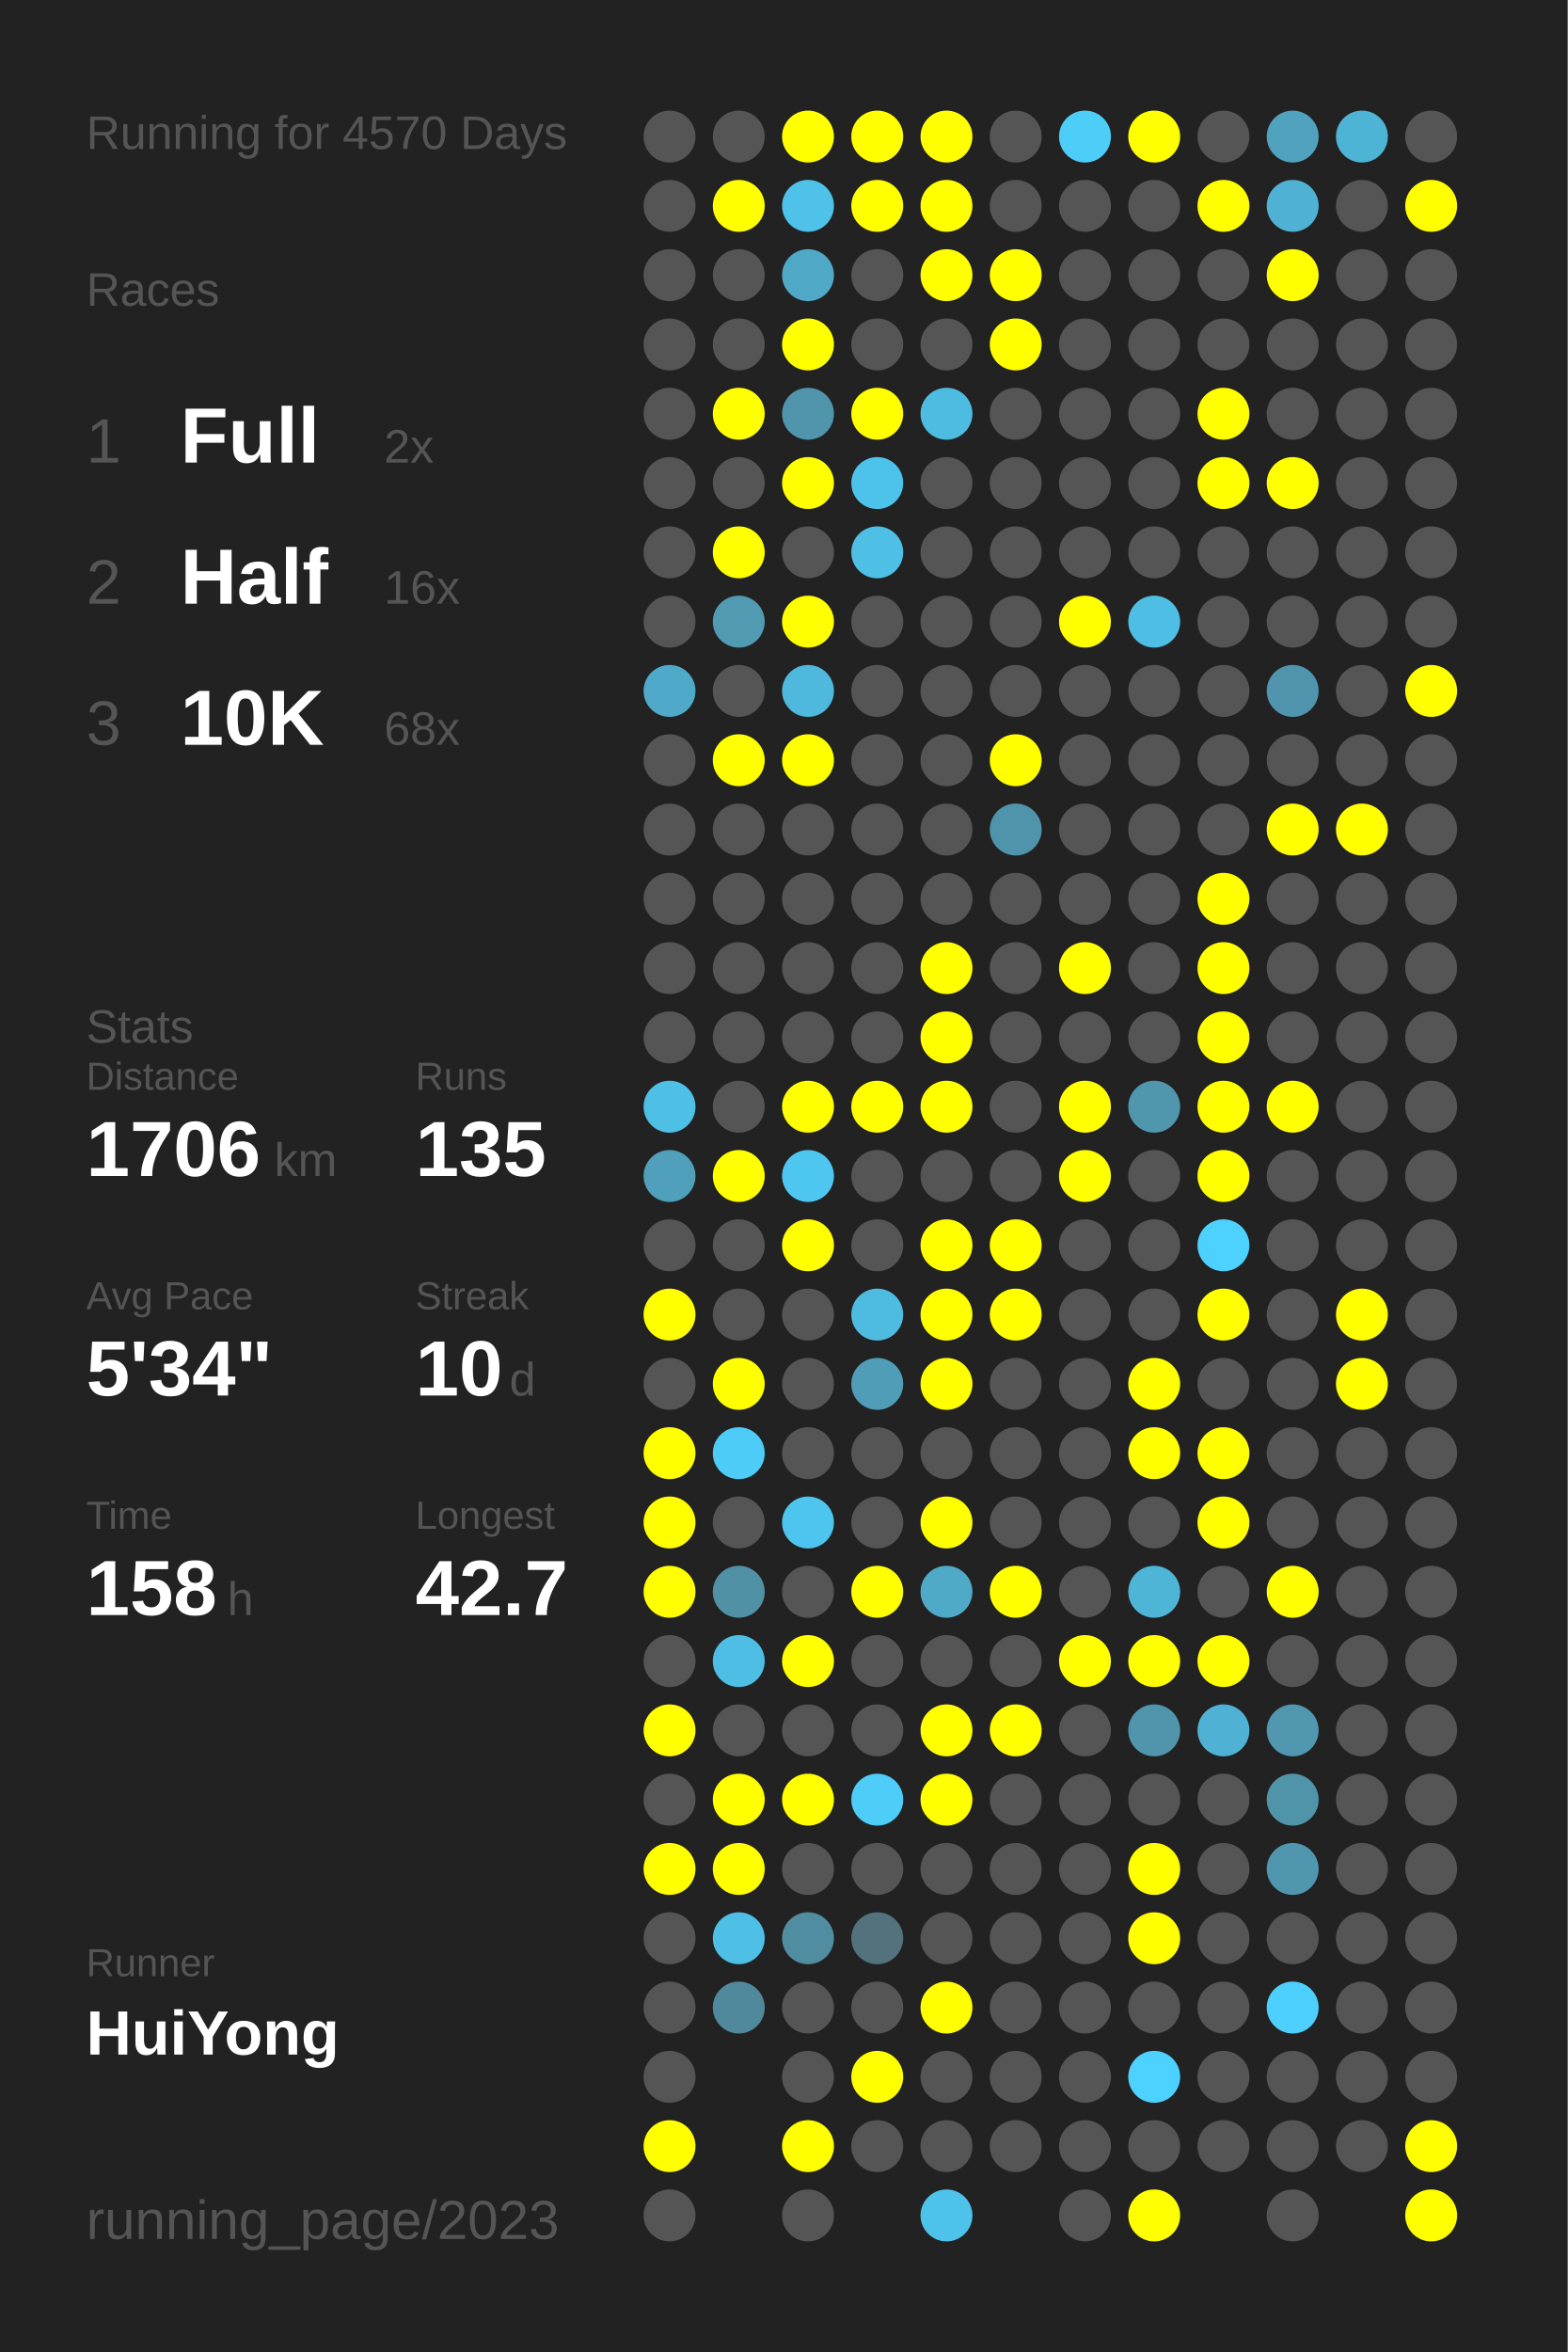
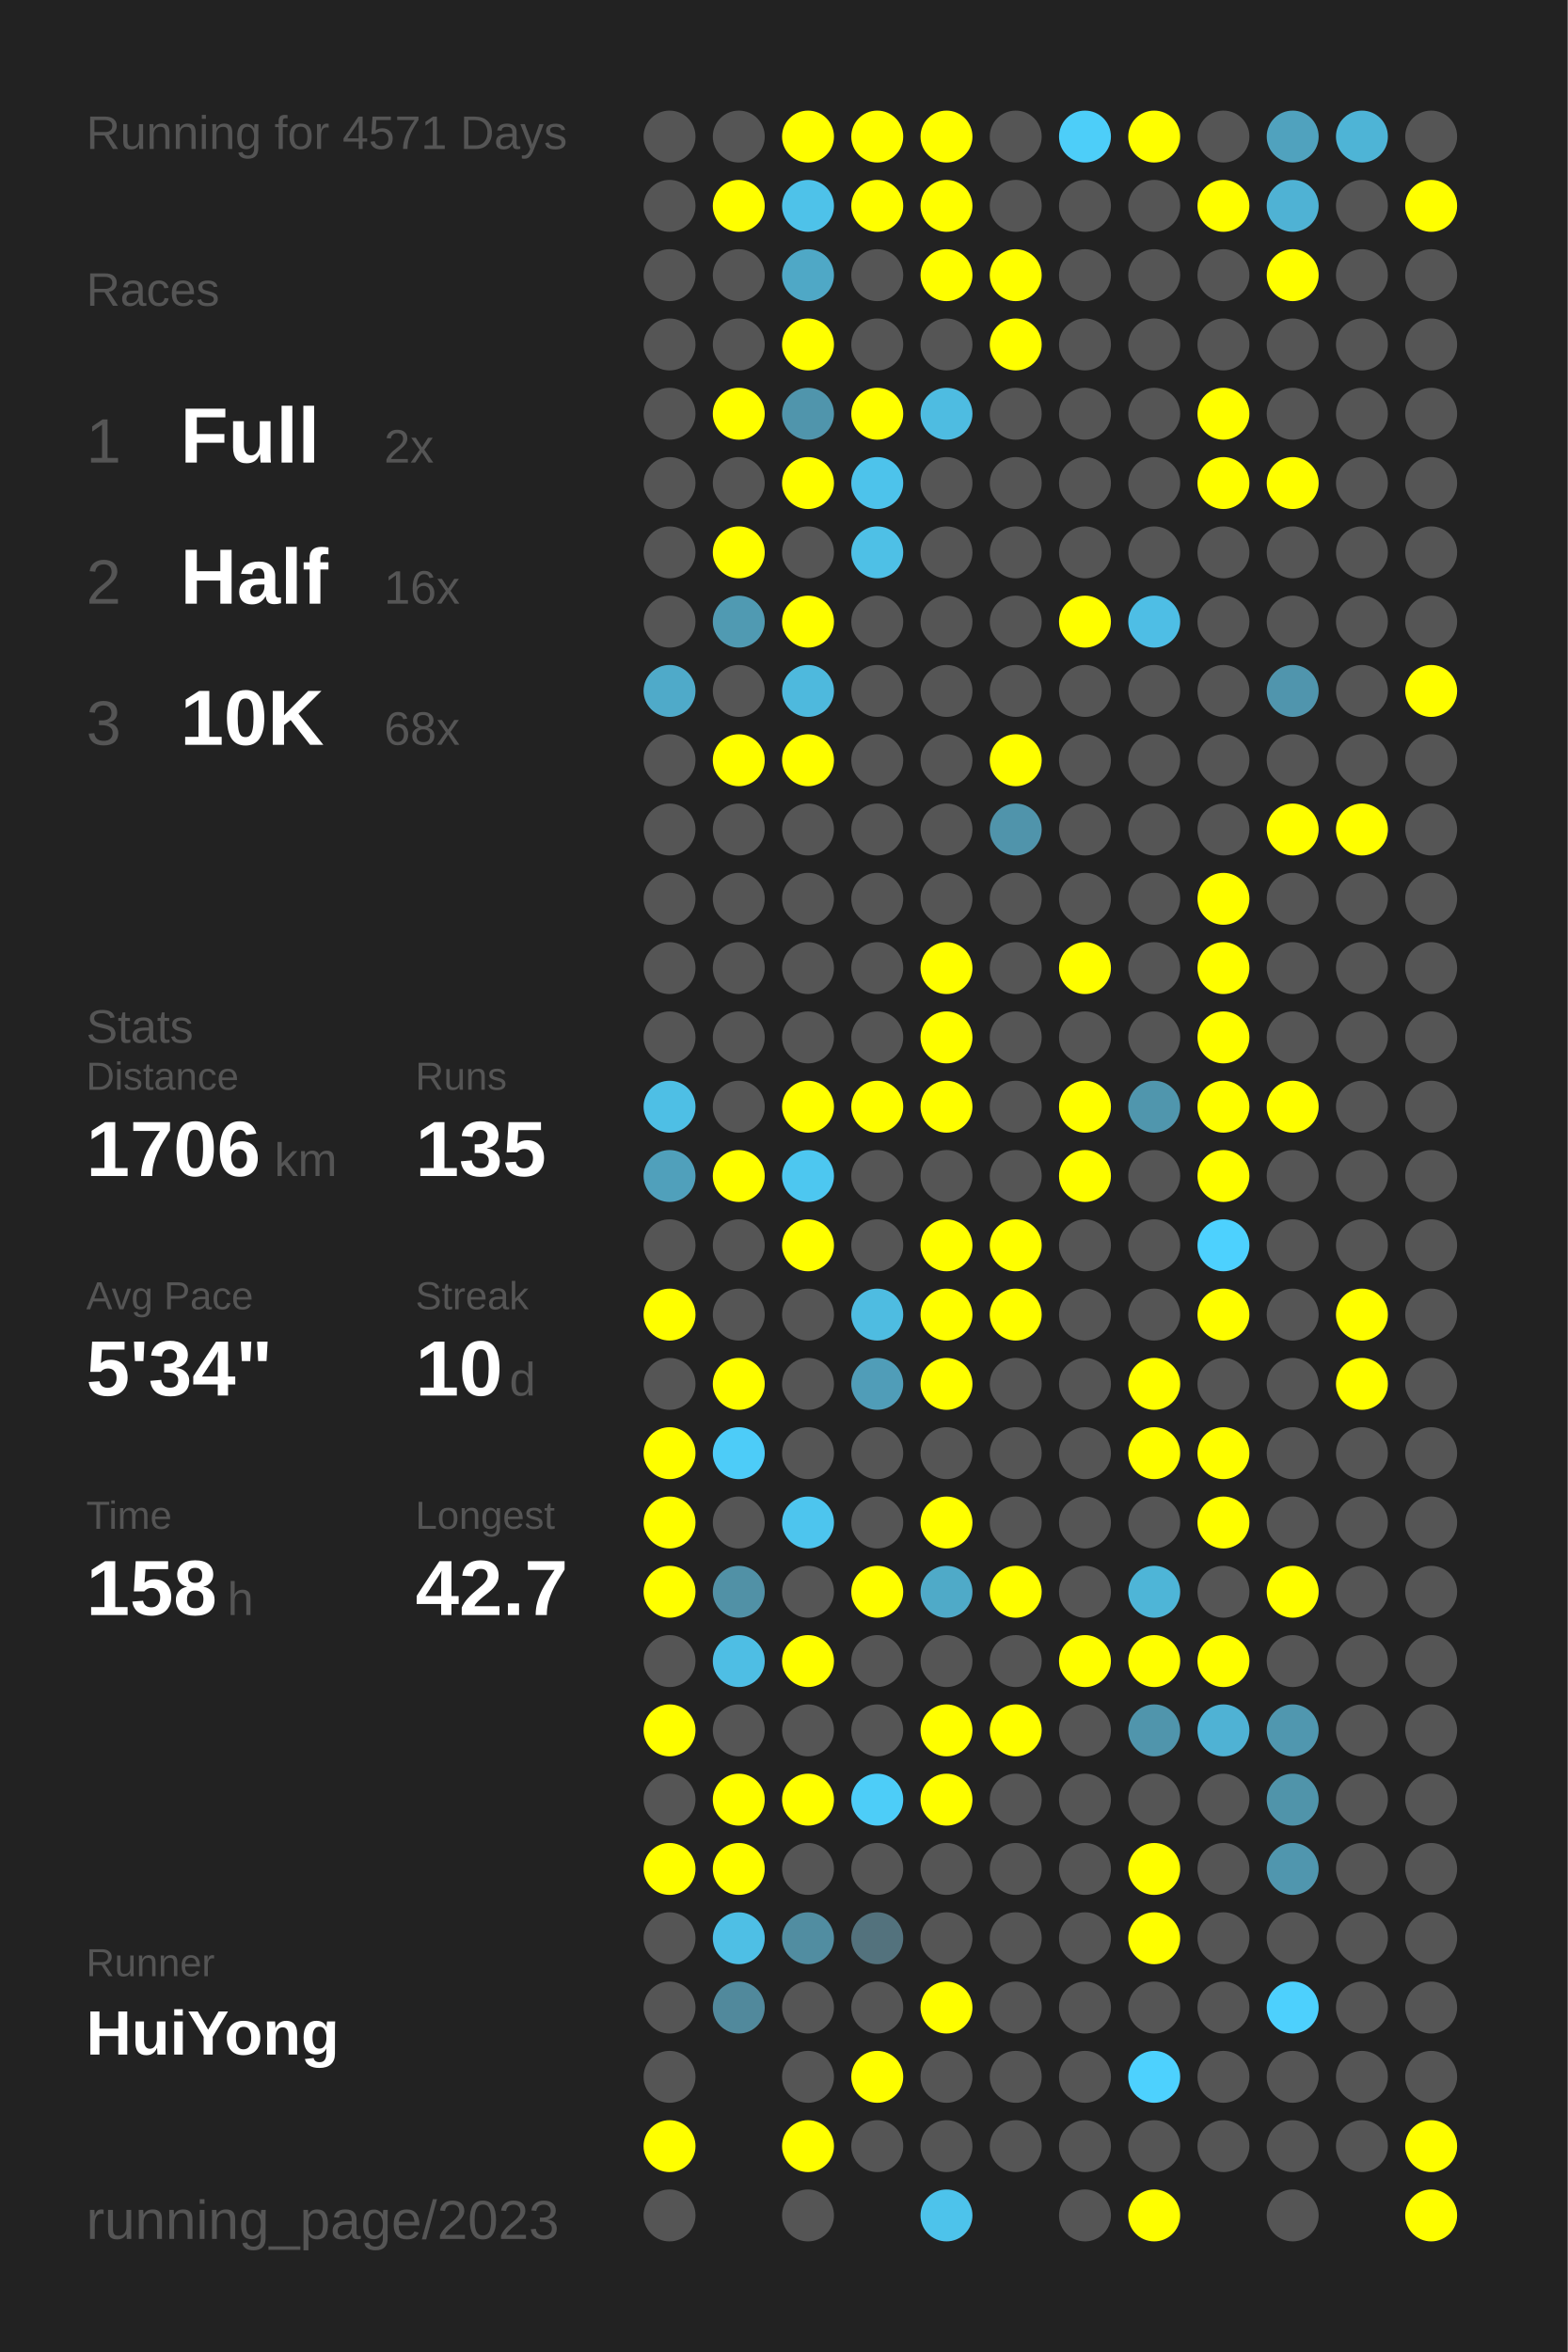
<svg xmlns="http://www.w3.org/2000/svg" baseProfile="full" height="300mm" version="1.1" viewBox="0,0,200,300" width="200mm">
  <defs />
  <rect fill="#222222" height="300" width="200" x="0" y="0" />
-   <text fill="#555555" style="font-size:6px; font-family:Arial;" x="11" y="19">Running for 4570 Days</text>
+   <text fill="#555555" style="font-size:6px; font-family:Arial;" x="11" y="19">Running for 4571 Days</text>
  <text fill="#555555" style="font-size:6px; font-family:Arial;" x="11" y="39">Races</text>
  <text fill="#555555" style="font-size:8px; font-family:Arial;" x="11" y="59">1</text>
  <text fill="#FFFFFF" style="font-size:10px; font-family:Arial; font-weight:bold;" x="23" y="59">Full</text>
  <text fill="#555555" style="font-size:6px; font-family:Arial;" x="49" y="59">2x</text>
  <text fill="#555555" style="font-size:8px; font-family:Arial;" x="11" y="77">2</text>
  <text fill="#FFFFFF" style="font-size:10px; font-family:Arial; font-weight:bold;" x="23" y="77">Half</text>
  <text fill="#555555" style="font-size:6px; font-family:Arial;" x="49" y="77">16x</text>
  <text fill="#555555" style="font-size:8px; font-family:Arial;" x="11" y="95">3</text>
  <text fill="#FFFFFF" style="font-size:10px; font-family:Arial; font-weight:bold;" x="23" y="95">10K</text>
  <text fill="#555555" style="font-size:6px; font-family:Arial;" x="49" y="95">68x</text>
  <text fill="#555555" style="font-size:6px; font-family:Arial;" x="11" y="133">Stats</text>
  <text fill="#555555" style="font-size:5px; font-family:Arial;" x="11" y="139">Distance</text>
  <text fill="#FFFFFF" style="font-size:10px; font-family:Arial; font-weight:bold;" x="11" y="150">1706</text>
  <text fill="#555555" style="font-size:6px; font-family:Arial;" x="35" y="150">km</text>
  <text fill="#555555" style="font-size:5px; font-family:Arial;" x="53" y="139">Runs</text>
  <text fill="#FFFFFF" style="font-size:10px; font-family:Arial; font-weight:bold;" x="53" y="150">135</text>
  <text fill="#555555" style="font-size:5px; font-family:Arial;" x="11" y="167">Avg Pace</text>
  <text fill="#FFFFFF" style="font-size:10px; font-family:Arial; font-weight:bold;" x="11" y="178">5'34"</text>
  <text fill="#555555" style="font-size:5px; font-family:Arial;" x="53" y="167">Streak</text>
  <text fill="#FFFFFF" style="font-size:10px; font-family:Arial; font-weight:bold;" x="53" y="178">10</text>
  <text fill="#555555" style="font-size:6px; font-family:Arial;" x="65" y="178">d</text>
  <text fill="#555555" style="font-size:5px; font-family:Arial;" x="11" y="195">Time</text>
  <text fill="#FFFFFF" style="font-size:10px; font-family:Arial; font-weight:bold;" x="11" y="206">158</text>
  <text fill="#555555" style="font-size:6px; font-family:Arial;" x="29" y="206">h</text>
  <text fill="#555555" style="font-size:5px; font-family:Arial;" x="53" y="195">Longest</text>
  <text fill="#FFFFFF" style="font-size:10px; font-family:Arial; font-weight:bold;" x="53" y="206">42.7</text>
  <text fill="#555555" style="font-size:5px; font-family:Arial;" x="11" y="252.065">Runner</text>
  <text fill="#FFFFFF" style="font-size:8px; font-family:Arial; font-weight:bold;" x="11" y="262.065">HuiYong</text>
  <text fill="#555555" style="font-size:7px; font-family:Arial;" x="11" y="285.581">running_page/2023</text>
  <circle cx="85.417" cy="17.419" fill="#555555" r="3.312" />
  <circle cx="85.417" cy="26.258" fill="#555555" r="3.312" />
  <circle cx="85.417" cy="35.097" fill="#555555" r="3.312" />
  <circle cx="85.417" cy="43.935" fill="#555555" r="3.312" />
  <circle cx="85.417" cy="52.774" fill="#555555" r="3.312" />
  <circle cx="85.417" cy="61.613" fill="#555555" r="3.312" />
  <circle cx="85.417" cy="70.452" fill="#555555" r="3.312" />
  <circle cx="85.417" cy="79.29" fill="#555555" r="3.312" />
  <circle cx="85.417" cy="88.129" fill="#4faac9" r="3.312" />
  <circle cx="85.417" cy="96.968" fill="#555555" r="3.312" />
  <circle cx="85.417" cy="105.806" fill="#555555" r="3.312" />
  <circle cx="85.417" cy="114.645" fill="#555555" r="3.312" />
  <circle cx="85.417" cy="123.484" fill="#555555" r="3.312" />
  <circle cx="85.417" cy="132.323" fill="#555555" r="3.312" />
  <circle cx="85.417" cy="141.161" fill="#4ebfe5" r="3.312" />
  <circle cx="85.417" cy="150" fill="#50a0bb" r="3.312" />
  <circle cx="85.417" cy="158.839" fill="#555555" r="3.312" />
  <circle cx="85.417" cy="167.677" fill="#FFFF00" r="3.312" />
  <circle cx="85.417" cy="176.516" fill="#555555" r="3.312" />
  <circle cx="85.417" cy="185.355" fill="#FFFF00" r="3.312" />
  <circle cx="85.417" cy="194.194" fill="#FFFF00" r="3.312" />
  <circle cx="85.417" cy="203.032" fill="#FFFF00" r="3.312" />
  <circle cx="85.417" cy="211.871" fill="#555555" r="3.312" />
  <circle cx="85.417" cy="220.71" fill="#FFFF00" r="3.312" />
  <circle cx="85.417" cy="229.548" fill="#555555" r="3.312" />
  <circle cx="85.417" cy="238.387" fill="#FFFF00" r="3.312" />
  <circle cx="85.417" cy="247.226" fill="#555555" r="3.312" />
  <circle cx="85.417" cy="256.065" fill="#555555" r="3.312" />
  <circle cx="85.417" cy="264.903" fill="#555555" r="3.312" />
  <circle cx="85.417" cy="273.742" fill="#FFFF00" r="3.312" />
  <circle cx="85.417" cy="282.581" fill="#555555" r="3.312" />
  <circle cx="94.25" cy="17.419" fill="#555555" r="3.312" />
  <circle cx="94.25" cy="26.258" fill="#FFFF00" r="3.312" />
  <circle cx="94.25" cy="35.097" fill="#555555" r="3.312" />
  <circle cx="94.25" cy="43.935" fill="#555555" r="3.312" />
  <circle cx="94.25" cy="52.774" fill="#FFFF00" r="3.312" />
  <circle cx="94.25" cy="61.613" fill="#555555" r="3.312" />
  <circle cx="94.25" cy="70.452" fill="#FFFF00" r="3.312" />
  <circle cx="94.25" cy="79.29" fill="#509ab2" r="3.312" />
  <circle cx="94.25" cy="88.129" fill="#555555" r="3.312" />
  <circle cx="94.25" cy="96.968" fill="#FFFF00" r="3.312" />
  <circle cx="94.25" cy="105.806" fill="#555555" r="3.312" />
  <circle cx="94.25" cy="114.645" fill="#555555" r="3.312" />
  <circle cx="94.25" cy="123.484" fill="#555555" r="3.312" />
  <circle cx="94.25" cy="132.323" fill="#555555" r="3.312" />
  <circle cx="94.25" cy="141.161" fill="#555555" r="3.312" />
  <circle cx="94.25" cy="150" fill="#FFFF00" r="3.312" />
  <circle cx="94.25" cy="158.839" fill="#555555" r="3.312" />
  <circle cx="94.25" cy="167.677" fill="#555555" r="3.312" />
  <circle cx="94.25" cy="176.516" fill="#FFFF00" r="3.312" />
  <circle cx="94.25" cy="185.355" fill="#4dccf8" r="3.312" />
  <circle cx="94.25" cy="194.194" fill="#555555" r="3.312" />
  <circle cx="94.25" cy="203.032" fill="#5191a6" r="3.312" />
  <circle cx="94.25" cy="211.871" fill="#4ebee4" r="3.312" />
  <circle cx="94.25" cy="220.71" fill="#555555" r="3.312" />
  <circle cx="94.25" cy="229.548" fill="#FFFF00" r="3.312" />
  <circle cx="94.25" cy="238.387" fill="#FFFF00" r="3.312" />
  <circle cx="94.25" cy="247.226" fill="#4ebfe5" r="3.312" />
  <circle cx="94.25" cy="256.065" fill="#51899c" r="3.312" />
  <circle cx="103.083" cy="17.419" fill="#FFFF00" r="3.312" />
  <circle cx="103.083" cy="26.258" fill="#4ec2e9" r="3.312" />
  <circle cx="103.083" cy="35.097" fill="#4fa8c6" r="3.312" />
  <circle cx="103.083" cy="43.935" fill="#FFFF00" r="3.312" />
  <circle cx="103.083" cy="52.774" fill="#5095ac" r="3.312" />
  <circle cx="103.083" cy="61.613" fill="#FFFF00" r="3.312" />
  <circle cx="103.083" cy="70.452" fill="#555555" r="3.312" />
  <circle cx="103.083" cy="79.29" fill="#FFFF00" r="3.312" />
  <circle cx="103.083" cy="88.129" fill="#4eb9dd" r="3.312" />
  <circle cx="103.083" cy="96.968" fill="#FFFF00" r="3.312" />
  <circle cx="103.083" cy="105.806" fill="#555555" r="3.312" />
  <circle cx="103.083" cy="114.645" fill="#555555" r="3.312" />
  <circle cx="103.083" cy="123.484" fill="#555555" r="3.312" />
  <circle cx="103.083" cy="132.323" fill="#555555" r="3.312" />
  <circle cx="103.083" cy="141.161" fill="#FFFF00" r="3.312" />
  <circle cx="103.083" cy="150" fill="#4dc7f0" r="3.312" />
  <circle cx="103.083" cy="158.839" fill="#FFFF00" r="3.312" />
  <circle cx="103.083" cy="167.677" fill="#555555" r="3.312" />
  <circle cx="103.083" cy="176.516" fill="#555555" r="3.312" />
  <circle cx="103.083" cy="185.355" fill="#555555" r="3.312" />
  <circle cx="103.083" cy="194.194" fill="#4dc5ee" r="3.312" />
  <circle cx="103.083" cy="203.032" fill="#555555" r="3.312" />
  <circle cx="103.083" cy="211.871" fill="#FFFF00" r="3.312" />
  <circle cx="103.083" cy="220.71" fill="#555555" r="3.312" />
  <circle cx="103.083" cy="229.548" fill="#FFFF00" r="3.312" />
  <circle cx="103.083" cy="238.387" fill="#555555" r="3.312" />
  <circle cx="103.083" cy="247.226" fill="#518da1" r="3.312" />
  <circle cx="103.083" cy="256.065" fill="#555555" r="3.312" />
  <circle cx="103.083" cy="264.903" fill="#555555" r="3.312" />
  <circle cx="103.083" cy="273.742" fill="#FFFF00" r="3.312" />
  <circle cx="103.083" cy="282.581" fill="#555555" r="3.312" />
  <circle cx="111.917" cy="17.419" fill="#FFFF00" r="3.312" />
  <circle cx="111.917" cy="26.258" fill="#FFFF00" r="3.312" />
  <circle cx="111.917" cy="35.097" fill="#555555" r="3.312" />
  <circle cx="111.917" cy="43.935" fill="#555555" r="3.312" />
  <circle cx="111.917" cy="52.774" fill="#FFFF00" r="3.312" />
  <circle cx="111.917" cy="61.613" fill="#4dc3eb" r="3.312" />
  <circle cx="111.917" cy="70.452" fill="#4ec0e6" r="3.312" />
  <circle cx="111.917" cy="79.29" fill="#555555" r="3.312" />
  <circle cx="111.917" cy="88.129" fill="#555555" r="3.312" />
  <circle cx="111.917" cy="96.968" fill="#555555" r="3.312" />
  <circle cx="111.917" cy="105.806" fill="#555555" r="3.312" />
  <circle cx="111.917" cy="114.645" fill="#555555" r="3.312" />
  <circle cx="111.917" cy="123.484" fill="#555555" r="3.312" />
  <circle cx="111.917" cy="132.323" fill="#555555" r="3.312" />
  <circle cx="111.917" cy="141.161" fill="#FFFF00" r="3.312" />
  <circle cx="111.917" cy="150" fill="#555555" r="3.312" />
  <circle cx="111.917" cy="158.839" fill="#555555" r="3.312" />
  <circle cx="111.917" cy="167.677" fill="#4ebce1" r="3.312" />
  <circle cx="111.917" cy="176.516" fill="#509db8" r="3.312" />
  <circle cx="111.917" cy="185.355" fill="#555555" r="3.312" />
  <circle cx="111.917" cy="194.194" fill="#555555" r="3.312" />
  <circle cx="111.917" cy="203.032" fill="#FFFF00" r="3.312" />
  <circle cx="111.917" cy="211.871" fill="#555555" r="3.312" />
  <circle cx="111.917" cy="220.71" fill="#555555" r="3.312" />
  <circle cx="111.917" cy="229.548" fill="#4dcdf8" r="3.312" />
  <circle cx="111.917" cy="238.387" fill="#555555" r="3.312" />
  <circle cx="111.917" cy="247.226" fill="#53727d" r="3.312" />
  <circle cx="111.917" cy="256.065" fill="#555555" r="3.312" />
  <circle cx="111.917" cy="264.903" fill="#FFFF00" r="3.312" />
  <circle cx="111.917" cy="273.742" fill="#555555" r="3.312" />
  <circle cx="120.75" cy="17.419" fill="#FFFF00" r="3.312" />
  <circle cx="120.75" cy="26.258" fill="#FFFF00" r="3.312" />
  <circle cx="120.75" cy="35.097" fill="#FFFF00" r="3.312" />
  <circle cx="120.75" cy="43.935" fill="#555555" r="3.312" />
  <circle cx="120.75" cy="52.774" fill="#4ebce1" r="3.312" />
  <circle cx="120.75" cy="61.613" fill="#555555" r="3.312" />
  <circle cx="120.75" cy="70.452" fill="#555555" r="3.312" />
  <circle cx="120.75" cy="79.29" fill="#555555" r="3.312" />
  <circle cx="120.75" cy="88.129" fill="#555555" r="3.312" />
  <circle cx="120.75" cy="96.968" fill="#555555" r="3.312" />
  <circle cx="120.75" cy="105.806" fill="#555555" r="3.312" />
  <circle cx="120.75" cy="114.645" fill="#555555" r="3.312" />
  <circle cx="120.75" cy="123.484" fill="#FFFF00" r="3.312" />
  <circle cx="120.75" cy="132.323" fill="#FFFF00" r="3.312" />
  <circle cx="120.75" cy="141.161" fill="#FFFF00" r="3.312" />
  <circle cx="120.75" cy="150" fill="#555555" r="3.312" />
  <circle cx="120.75" cy="158.839" fill="#FFFF00" r="3.312" />
  <circle cx="120.75" cy="167.677" fill="#FFFF00" r="3.312" />
  <circle cx="120.75" cy="176.516" fill="#FFFF00" r="3.312" />
  <circle cx="120.75" cy="185.355" fill="#555555" r="3.312" />
  <circle cx="120.75" cy="194.194" fill="#FFFF00" r="3.312" />
  <circle cx="120.75" cy="203.032" fill="#4faac8" r="3.312" />
  <circle cx="120.75" cy="211.871" fill="#555555" r="3.312" />
  <circle cx="120.75" cy="220.71" fill="#FFFF00" r="3.312" />
  <circle cx="120.75" cy="229.548" fill="#FFFF00" r="3.312" />
  <circle cx="120.75" cy="238.387" fill="#555555" r="3.312" />
  <circle cx="120.75" cy="247.226" fill="#555555" r="3.312" />
  <circle cx="120.75" cy="256.065" fill="#FFFF00" r="3.312" />
  <circle cx="120.75" cy="264.903" fill="#555555" r="3.312" />
  <circle cx="120.75" cy="273.742" fill="#555555" r="3.312" />
  <circle cx="120.75" cy="282.581" fill="#4dc3eb" r="3.312" />
  <circle cx="129.583" cy="17.419" fill="#555555" r="3.312" />
  <circle cx="129.583" cy="26.258" fill="#555555" r="3.312" />
  <circle cx="129.583" cy="35.097" fill="#FFFF00" r="3.312" />
  <circle cx="129.583" cy="43.935" fill="#FFFF00" r="3.312" />
  <circle cx="129.583" cy="52.774" fill="#555555" r="3.312" />
  <circle cx="129.583" cy="61.613" fill="#555555" r="3.312" />
  <circle cx="129.583" cy="70.452" fill="#555555" r="3.312" />
  <circle cx="129.583" cy="79.29" fill="#555555" r="3.312" />
  <circle cx="129.583" cy="88.129" fill="#555555" r="3.312" />
  <circle cx="129.583" cy="96.968" fill="#FFFF00" r="3.312" />
  <circle cx="129.583" cy="105.806" fill="#5094ab" r="3.312" />
  <circle cx="129.583" cy="114.645" fill="#555555" r="3.312" />
  <circle cx="129.583" cy="123.484" fill="#555555" r="3.312" />
  <circle cx="129.583" cy="132.323" fill="#555555" r="3.312" />
  <circle cx="129.583" cy="141.161" fill="#555555" r="3.312" />
  <circle cx="129.583" cy="150" fill="#555555" r="3.312" />
  <circle cx="129.583" cy="158.839" fill="#FFFF00" r="3.312" />
  <circle cx="129.583" cy="167.677" fill="#FFFF00" r="3.312" />
  <circle cx="129.583" cy="176.516" fill="#555555" r="3.312" />
  <circle cx="129.583" cy="185.355" fill="#555555" r="3.312" />
  <circle cx="129.583" cy="194.194" fill="#555555" r="3.312" />
  <circle cx="129.583" cy="203.032" fill="#FFFF00" r="3.312" />
  <circle cx="129.583" cy="211.871" fill="#555555" r="3.312" />
  <circle cx="129.583" cy="220.71" fill="#FFFF00" r="3.312" />
  <circle cx="129.583" cy="229.548" fill="#555555" r="3.312" />
  <circle cx="129.583" cy="238.387" fill="#555555" r="3.312" />
  <circle cx="129.583" cy="247.226" fill="#555555" r="3.312" />
  <circle cx="129.583" cy="256.065" fill="#555555" r="3.312" />
  <circle cx="129.583" cy="264.903" fill="#555555" r="3.312" />
  <circle cx="129.583" cy="273.742" fill="#555555" r="3.312" />
  <circle cx="138.417" cy="17.419" fill="#4dcef9" r="3.312" />
  <circle cx="138.417" cy="26.258" fill="#555555" r="3.312" />
  <circle cx="138.417" cy="35.097" fill="#555555" r="3.312" />
  <circle cx="138.417" cy="43.935" fill="#555555" r="3.312" />
  <circle cx="138.417" cy="52.774" fill="#555555" r="3.312" />
  <circle cx="138.417" cy="61.613" fill="#555555" r="3.312" />
  <circle cx="138.417" cy="70.452" fill="#555555" r="3.312" />
  <circle cx="138.417" cy="79.29" fill="#FFFF00" r="3.312" />
  <circle cx="138.417" cy="88.129" fill="#555555" r="3.312" />
  <circle cx="138.417" cy="96.968" fill="#555555" r="3.312" />
  <circle cx="138.417" cy="105.806" fill="#555555" r="3.312" />
  <circle cx="138.417" cy="114.645" fill="#555555" r="3.312" />
  <circle cx="138.417" cy="123.484" fill="#FFFF00" r="3.312" />
  <circle cx="138.417" cy="132.323" fill="#555555" r="3.312" />
  <circle cx="138.417" cy="141.161" fill="#FFFF00" r="3.312" />
  <circle cx="138.417" cy="150" fill="#FFFF00" r="3.312" />
  <circle cx="138.417" cy="158.839" fill="#555555" r="3.312" />
  <circle cx="138.417" cy="167.677" fill="#555555" r="3.312" />
  <circle cx="138.417" cy="176.516" fill="#555555" r="3.312" />
  <circle cx="138.417" cy="185.355" fill="#555555" r="3.312" />
  <circle cx="138.417" cy="194.194" fill="#555555" r="3.312" />
  <circle cx="138.417" cy="203.032" fill="#555555" r="3.312" />
  <circle cx="138.417" cy="211.871" fill="#FFFF00" r="3.312" />
  <circle cx="138.417" cy="220.71" fill="#555555" r="3.312" />
  <circle cx="138.417" cy="229.548" fill="#555555" r="3.312" />
  <circle cx="138.417" cy="238.387" fill="#555555" r="3.312" />
  <circle cx="138.417" cy="247.226" fill="#555555" r="3.312" />
  <circle cx="138.417" cy="256.065" fill="#555555" r="3.312" />
  <circle cx="138.417" cy="264.903" fill="#555555" r="3.312" />
  <circle cx="138.417" cy="273.742" fill="#555555" r="3.312" />
  <circle cx="138.417" cy="282.581" fill="#555555" r="3.312" />
  <circle cx="147.25" cy="17.419" fill="#FFFF00" r="3.312" />
  <circle cx="147.25" cy="26.258" fill="#555555" r="3.312" />
  <circle cx="147.25" cy="35.097" fill="#555555" r="3.312" />
  <circle cx="147.25" cy="43.935" fill="#555555" r="3.312" />
  <circle cx="147.25" cy="52.774" fill="#555555" r="3.312" />
  <circle cx="147.25" cy="61.613" fill="#555555" r="3.312" />
  <circle cx="147.25" cy="70.452" fill="#555555" r="3.312" />
  <circle cx="147.25" cy="79.29" fill="#4ebee5" r="3.312" />
  <circle cx="147.25" cy="88.129" fill="#555555" r="3.312" />
  <circle cx="147.25" cy="96.968" fill="#555555" r="3.312" />
  <circle cx="147.25" cy="105.806" fill="#555555" r="3.312" />
  <circle cx="147.25" cy="114.645" fill="#555555" r="3.312" />
  <circle cx="147.25" cy="123.484" fill="#555555" r="3.312" />
  <circle cx="147.25" cy="132.323" fill="#555555" r="3.312" />
  <circle cx="147.25" cy="141.161" fill="#5096ad" r="3.312" />
  <circle cx="147.25" cy="150" fill="#555555" r="3.312" />
  <circle cx="147.25" cy="158.839" fill="#555555" r="3.312" />
  <circle cx="147.25" cy="167.677" fill="#555555" r="3.312" />
  <circle cx="147.25" cy="176.516" fill="#FFFF00" r="3.312" />
  <circle cx="147.25" cy="185.355" fill="#FFFF00" r="3.312" />
  <circle cx="147.25" cy="194.194" fill="#555555" r="3.312" />
  <circle cx="147.25" cy="203.032" fill="#4eb5d7" r="3.312" />
  <circle cx="147.25" cy="211.871" fill="#FFFF00" r="3.312" />
  <circle cx="147.25" cy="220.71" fill="#5095ac" r="3.312" />
  <circle cx="147.25" cy="229.548" fill="#555555" r="3.312" />
  <circle cx="147.25" cy="238.387" fill="#FFFF00" r="3.312" />
  <circle cx="147.25" cy="247.226" fill="#FFFF00" r="3.312" />
  <circle cx="147.25" cy="256.065" fill="#555555" r="3.312" />
  <circle cx="147.25" cy="264.903" fill="#4dd1fe" r="3.312" />
  <circle cx="147.25" cy="273.742" fill="#555555" r="3.312" />
  <circle cx="147.25" cy="282.581" fill="#FFFF00" r="3.312" />
  <circle cx="156.083" cy="17.419" fill="#555555" r="3.312" />
  <circle cx="156.083" cy="26.258" fill="#FFFF00" r="3.312" />
  <circle cx="156.083" cy="35.097" fill="#555555" r="3.312" />
  <circle cx="156.083" cy="43.935" fill="#555555" r="3.312" />
  <circle cx="156.083" cy="52.774" fill="#FFFF00" r="3.312" />
  <circle cx="156.083" cy="61.613" fill="#FFFF00" r="3.312" />
  <circle cx="156.083" cy="70.452" fill="#555555" r="3.312" />
  <circle cx="156.083" cy="79.29" fill="#555555" r="3.312" />
  <circle cx="156.083" cy="88.129" fill="#555555" r="3.312" />
  <circle cx="156.083" cy="96.968" fill="#555555" r="3.312" />
  <circle cx="156.083" cy="105.806" fill="#555555" r="3.312" />
  <circle cx="156.083" cy="114.645" fill="#FFFF00" r="3.312" />
  <circle cx="156.083" cy="123.484" fill="#FFFF00" r="3.312" />
  <circle cx="156.083" cy="132.323" fill="#FFFF00" r="3.312" />
  <circle cx="156.083" cy="141.161" fill="#FFFF00" r="3.312" />
  <circle cx="156.083" cy="150" fill="#FFFF00" r="3.312" />
  <circle cx="156.083" cy="158.839" fill="#4dd1fe" r="3.312" />
  <circle cx="156.083" cy="167.677" fill="#FFFF00" r="3.312" />
  <circle cx="156.083" cy="176.516" fill="#555555" r="3.312" />
  <circle cx="156.083" cy="185.355" fill="#FFFF00" r="3.312" />
  <circle cx="156.083" cy="194.194" fill="#FFFF00" r="3.312" />
  <circle cx="156.083" cy="203.032" fill="#555555" r="3.312" />
  <circle cx="156.083" cy="211.871" fill="#FFFF00" r="3.312" />
  <circle cx="156.083" cy="220.71" fill="#4fb2d4" r="3.312" />
  <circle cx="156.083" cy="229.548" fill="#555555" r="3.312" />
  <circle cx="156.083" cy="238.387" fill="#555555" r="3.312" />
  <circle cx="156.083" cy="247.226" fill="#555555" r="3.312" />
  <circle cx="156.083" cy="256.065" fill="#555555" r="3.312" />
  <circle cx="156.083" cy="264.903" fill="#555555" r="3.312" />
  <circle cx="156.083" cy="273.742" fill="#555555" r="3.312" />
  <circle cx="164.917" cy="17.419" fill="#50a2be" r="3.312" />
  <circle cx="164.917" cy="26.258" fill="#4fb2d4" r="3.312" />
  <circle cx="164.917" cy="35.097" fill="#FFFF00" r="3.312" />
  <circle cx="164.917" cy="43.935" fill="#555555" r="3.312" />
  <circle cx="164.917" cy="52.774" fill="#555555" r="3.312" />
  <circle cx="164.917" cy="61.613" fill="#FFFF00" r="3.312" />
  <circle cx="164.917" cy="70.452" fill="#555555" r="3.312" />
  <circle cx="164.917" cy="79.29" fill="#555555" r="3.312" />
  <circle cx="164.917" cy="88.129" fill="#5095ad" r="3.312" />
  <circle cx="164.917" cy="96.968" fill="#555555" r="3.312" />
  <circle cx="164.917" cy="105.806" fill="#FFFF00" r="3.312" />
  <circle cx="164.917" cy="114.645" fill="#555555" r="3.312" />
  <circle cx="164.917" cy="123.484" fill="#555555" r="3.312" />
  <circle cx="164.917" cy="132.323" fill="#555555" r="3.312" />
  <circle cx="164.917" cy="141.161" fill="#FFFF00" r="3.312" />
  <circle cx="164.917" cy="150" fill="#555555" r="3.312" />
  <circle cx="164.917" cy="158.839" fill="#555555" r="3.312" />
  <circle cx="164.917" cy="167.677" fill="#555555" r="3.312" />
  <circle cx="164.917" cy="176.516" fill="#555555" r="3.312" />
  <circle cx="164.917" cy="185.355" fill="#555555" r="3.312" />
  <circle cx="164.917" cy="194.194" fill="#555555" r="3.312" />
  <circle cx="164.917" cy="203.032" fill="#FFFF00" r="3.312" />
  <circle cx="164.917" cy="211.871" fill="#555555" r="3.312" />
  <circle cx="164.917" cy="220.71" fill="#5097af" r="3.312" />
  <circle cx="164.917" cy="229.548" fill="#5094aa" r="3.312" />
  <circle cx="164.917" cy="238.387" fill="#5096ae" r="3.312" />
  <circle cx="164.917" cy="247.226" fill="#555555" r="3.312" />
  <circle cx="164.917" cy="256.065" fill="#4dd0fd" r="3.312" />
  <circle cx="164.917" cy="264.903" fill="#555555" r="3.312" />
  <circle cx="164.917" cy="273.742" fill="#555555" r="3.312" />
  <circle cx="164.917" cy="282.581" fill="#555555" r="3.312" />
  <circle cx="173.75" cy="17.419" fill="#4eb4d6" r="3.312" />
  <circle cx="173.75" cy="26.258" fill="#555555" r="3.312" />
  <circle cx="173.75" cy="35.097" fill="#555555" r="3.312" />
  <circle cx="173.75" cy="43.935" fill="#555555" r="3.312" />
  <circle cx="173.75" cy="52.774" fill="#555555" r="3.312" />
  <circle cx="173.75" cy="61.613" fill="#555555" r="3.312" />
  <circle cx="173.75" cy="70.452" fill="#555555" r="3.312" />
  <circle cx="173.75" cy="79.29" fill="#555555" r="3.312" />
  <circle cx="173.75" cy="88.129" fill="#555555" r="3.312" />
  <circle cx="173.75" cy="96.968" fill="#555555" r="3.312" />
  <circle cx="173.75" cy="105.806" fill="#FFFF00" r="3.312" />
  <circle cx="173.75" cy="114.645" fill="#555555" r="3.312" />
  <circle cx="173.75" cy="123.484" fill="#555555" r="3.312" />
  <circle cx="173.75" cy="132.323" fill="#555555" r="3.312" />
  <circle cx="173.75" cy="141.161" fill="#555555" r="3.312" />
  <circle cx="173.75" cy="150" fill="#555555" r="3.312" />
  <circle cx="173.75" cy="158.839" fill="#555555" r="3.312" />
  <circle cx="173.75" cy="167.677" fill="#FFFF00" r="3.312" />
  <circle cx="173.75" cy="176.516" fill="#FFFF00" r="3.312" />
  <circle cx="173.75" cy="185.355" fill="#555555" r="3.312" />
  <circle cx="173.75" cy="194.194" fill="#555555" r="3.312" />
  <circle cx="173.75" cy="203.032" fill="#555555" r="3.312" />
  <circle cx="173.75" cy="211.871" fill="#555555" r="3.312" />
  <circle cx="173.75" cy="220.71" fill="#555555" r="3.312" />
  <circle cx="173.75" cy="229.548" fill="#555555" r="3.312" />
  <circle cx="173.75" cy="238.387" fill="#555555" r="3.312" />
  <circle cx="173.75" cy="247.226" fill="#555555" r="3.312" />
  <circle cx="173.75" cy="256.065" fill="#555555" r="3.312" />
  <circle cx="173.75" cy="264.903" fill="#555555" r="3.312" />
  <circle cx="173.75" cy="273.742" fill="#555555" r="3.312" />
  <circle cx="182.583" cy="17.419" fill="#555555" r="3.312" />
  <circle cx="182.583" cy="26.258" fill="#FFFF00" r="3.312" />
  <circle cx="182.583" cy="35.097" fill="#555555" r="3.312" />
  <circle cx="182.583" cy="43.935" fill="#555555" r="3.312" />
  <circle cx="182.583" cy="52.774" fill="#555555" r="3.312" />
  <circle cx="182.583" cy="61.613" fill="#555555" r="3.312" />
  <circle cx="182.583" cy="70.452" fill="#555555" r="3.312" />
  <circle cx="182.583" cy="79.29" fill="#555555" r="3.312" />
  <circle cx="182.583" cy="88.129" fill="#FFFF00" r="3.312" />
  <circle cx="182.583" cy="96.968" fill="#555555" r="3.312" />
  <circle cx="182.583" cy="105.806" fill="#555555" r="3.312" />
  <circle cx="182.583" cy="114.645" fill="#555555" r="3.312" />
  <circle cx="182.583" cy="123.484" fill="#555555" r="3.312" />
  <circle cx="182.583" cy="132.323" fill="#555555" r="3.312" />
  <circle cx="182.583" cy="141.161" fill="#555555" r="3.312" />
  <circle cx="182.583" cy="150" fill="#555555" r="3.312" />
  <circle cx="182.583" cy="158.839" fill="#555555" r="3.312" />
  <circle cx="182.583" cy="167.677" fill="#555555" r="3.312" />
  <circle cx="182.583" cy="176.516" fill="#555555" r="3.312" />
  <circle cx="182.583" cy="185.355" fill="#555555" r="3.312" />
  <circle cx="182.583" cy="194.194" fill="#555555" r="3.312" />
  <circle cx="182.583" cy="203.032" fill="#555555" r="3.312" />
  <circle cx="182.583" cy="211.871" fill="#555555" r="3.312" />
  <circle cx="182.583" cy="220.71" fill="#555555" r="3.312" />
  <circle cx="182.583" cy="229.548" fill="#555555" r="3.312" />
  <circle cx="182.583" cy="238.387" fill="#555555" r="3.312" />
  <circle cx="182.583" cy="247.226" fill="#555555" r="3.312" />
  <circle cx="182.583" cy="256.065" fill="#555555" r="3.312" />
  <circle cx="182.583" cy="264.903" fill="#555555" r="3.312" />
  <circle cx="182.583" cy="273.742" fill="#FFFF00" r="3.312" />
  <circle cx="182.583" cy="282.581" fill="#FFFF00" r="3.312" />
</svg>
